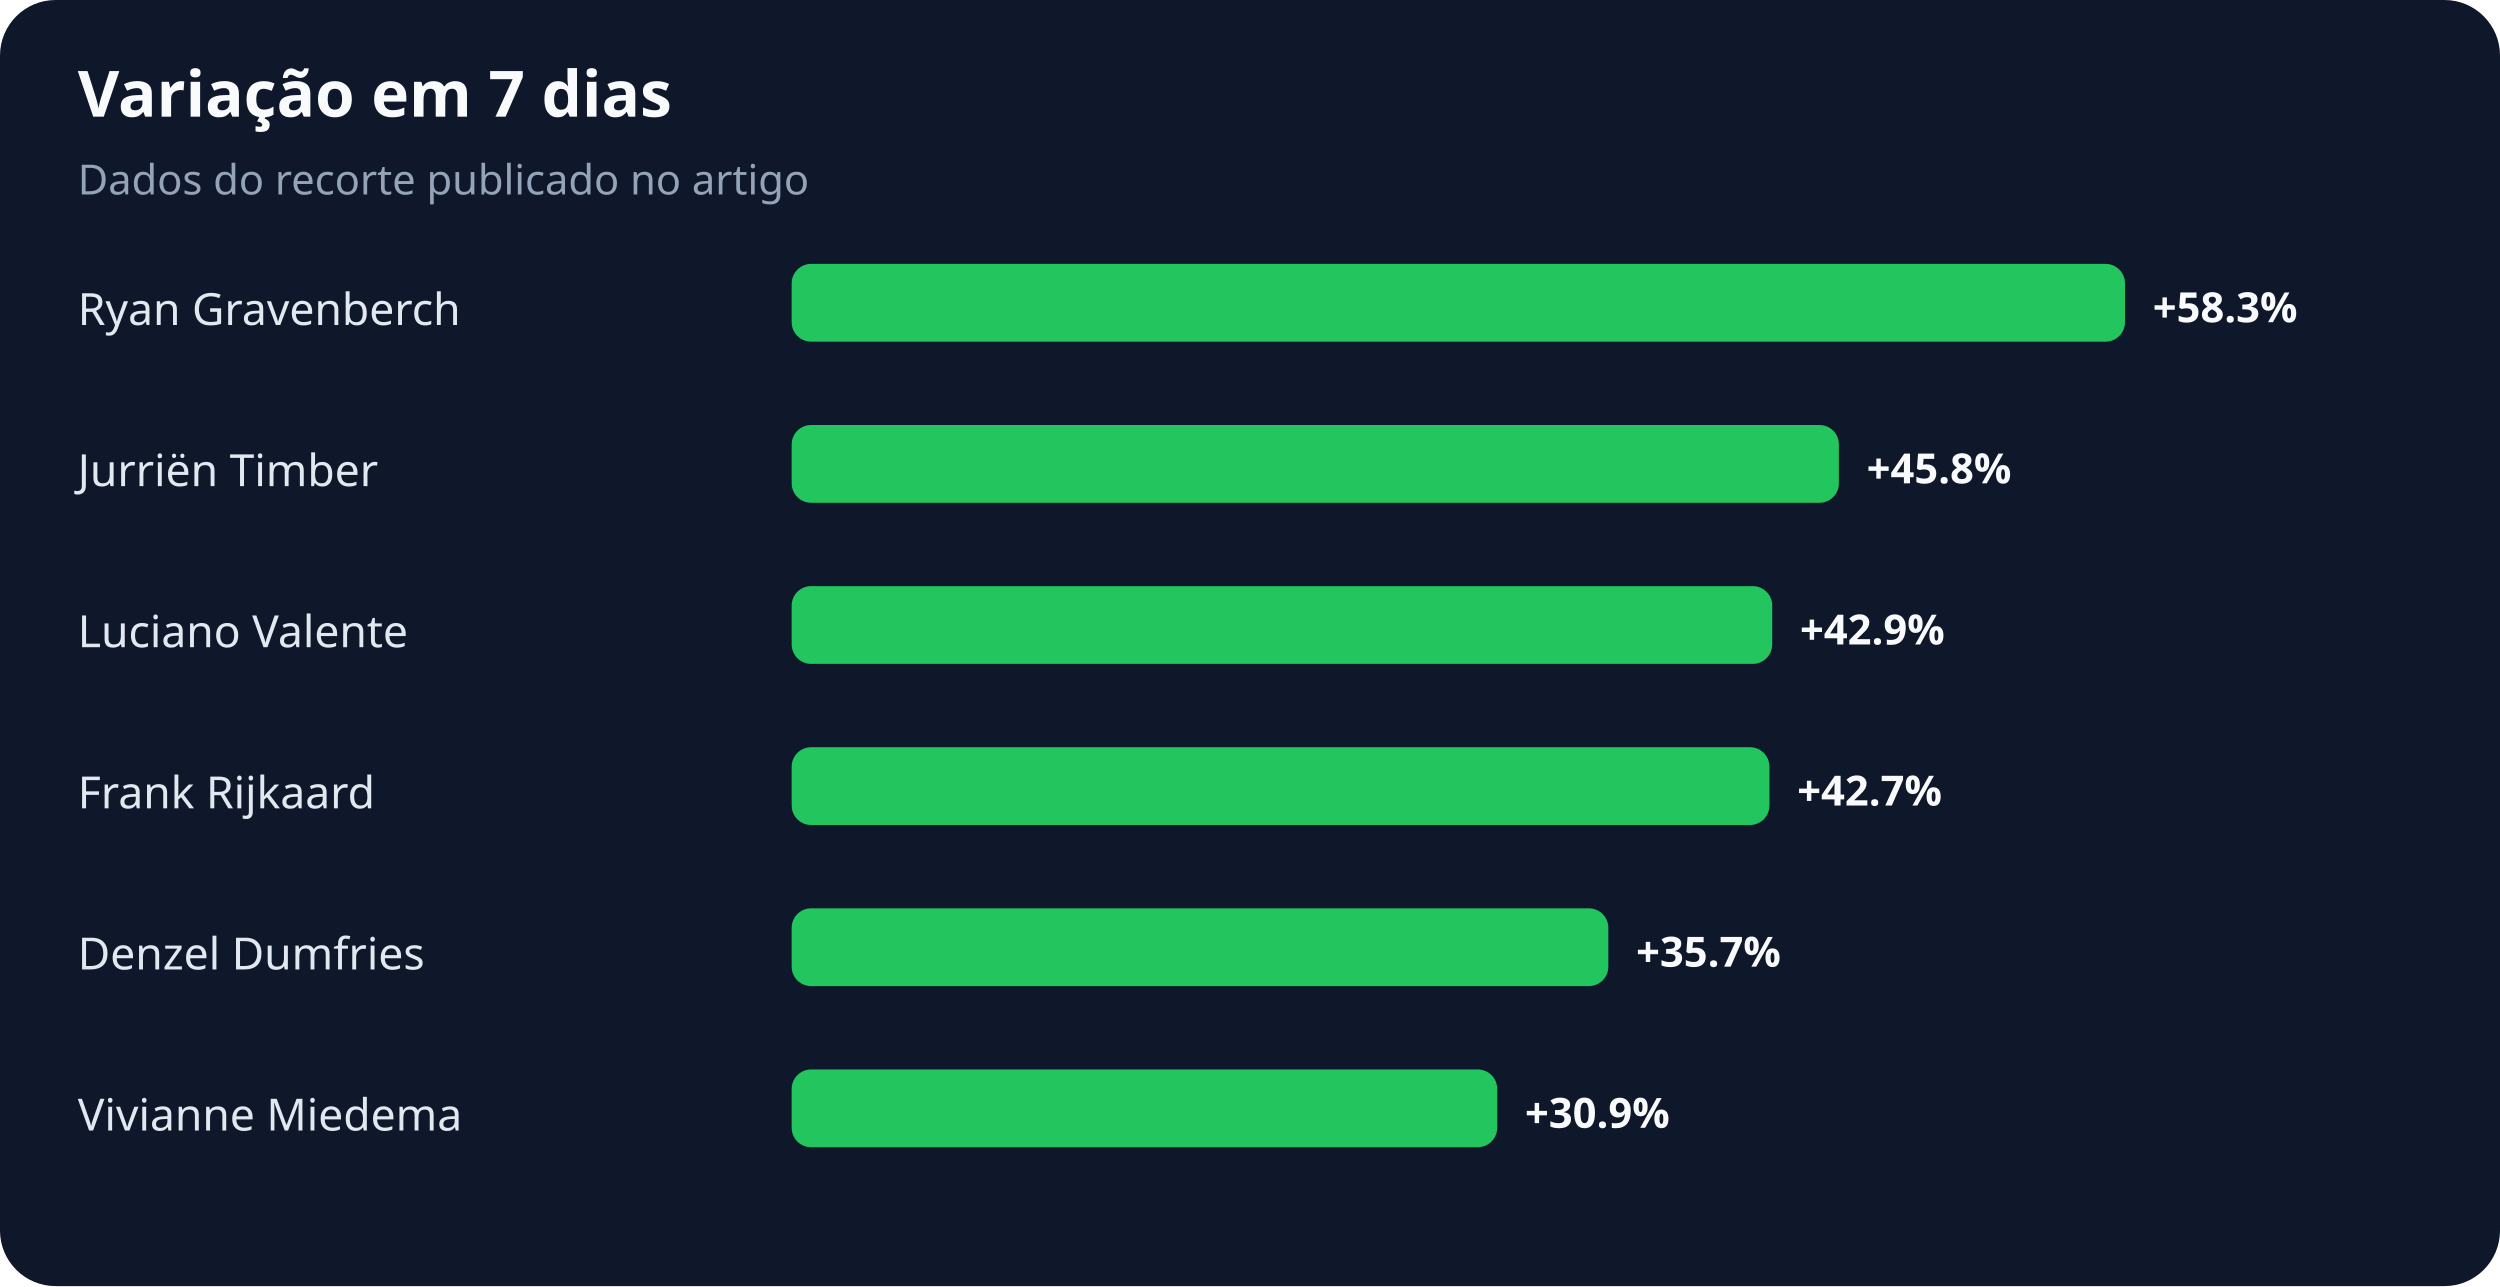
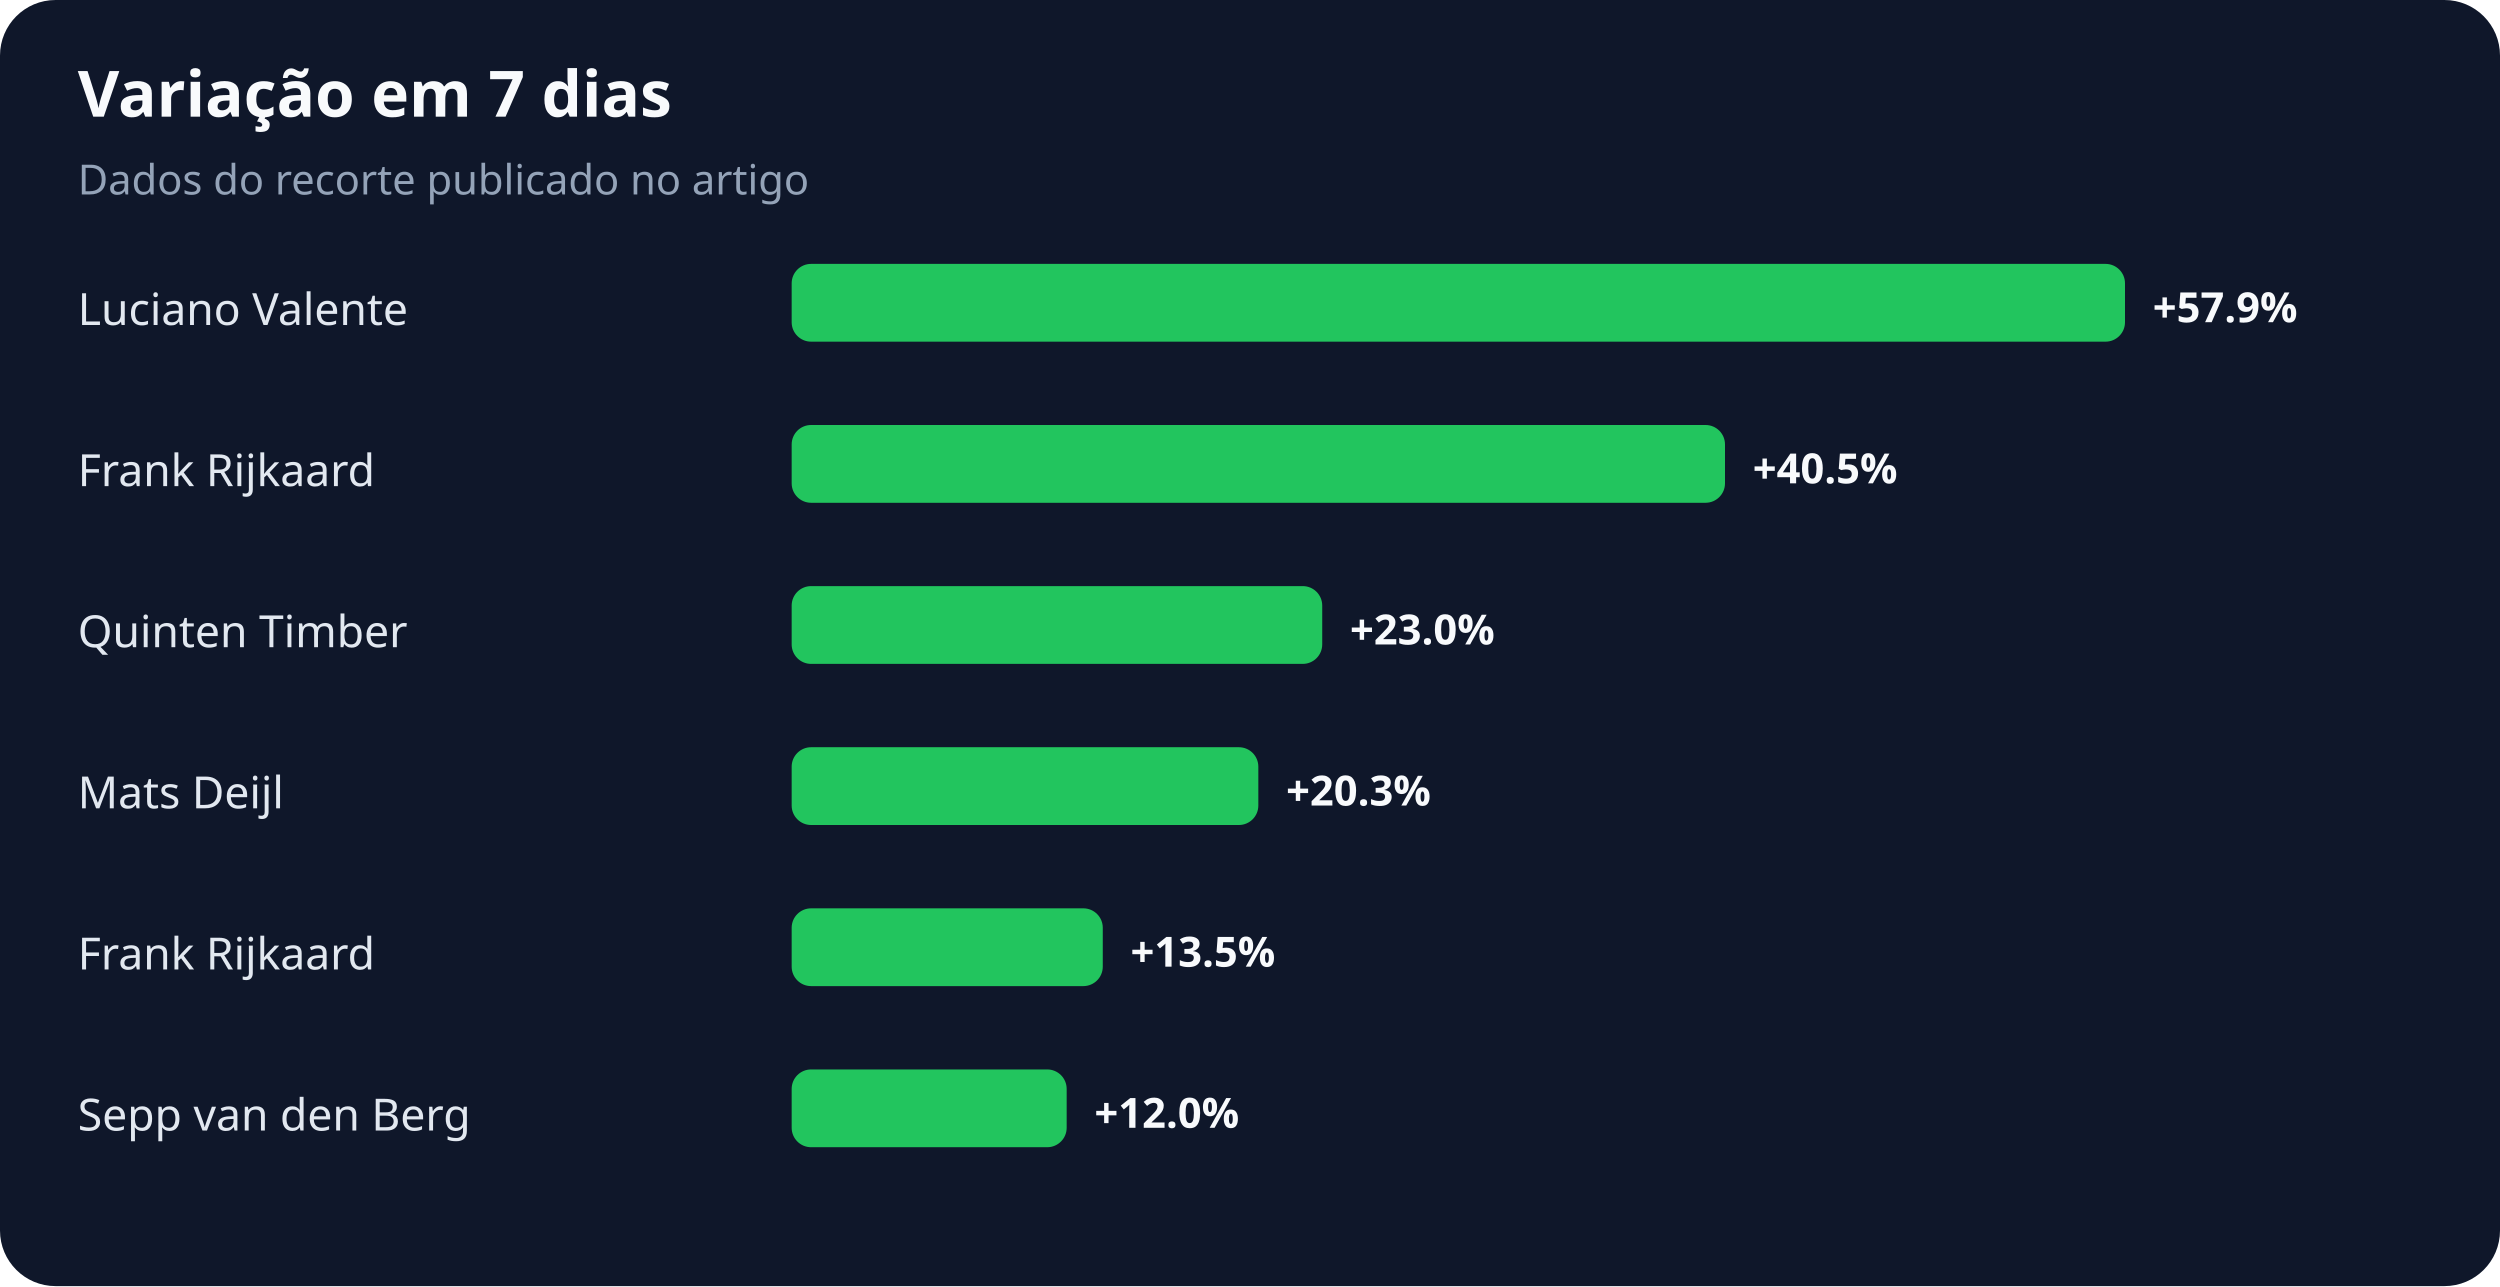
<svg xmlns="http://www.w3.org/2000/svg" width="900" height="463" viewBox="0 0 900 463" role="img" aria-labelledby="title desc">
  <rect width="100%" height="100%" rx="20" fill="#0f172a" />
  <text x="28" y="42" fill="#f8fafc" font-family="system-ui,sans-serif" font-size="23" font-weight="700">Variação em 7 dias</text>
  <text x="28" y="70" fill="#94a3b8" font-family="system-ui,sans-serif" font-size="15">Dados do recorte publicado no artigo</text>
-   <text x="28" y="117" fill="#e2e8f0" font-family="system-ui,sans-serif" font-size="16">Ryan Gravenberch</text>
+   <text x="28" y="117" fill="#e2e8f0" font-family="system-ui,sans-serif" font-size="16">Luciano Valente</text>
  <rect x="285" y="95" width="480" height="28" rx="7" fill="#22c55e" />
-   <text x="775" y="116" fill="#f8fafc" font-family="system-ui,sans-serif" font-size="15" font-weight="700">+58.3%</text>
-   <text x="28" y="175" fill="#e2e8f0" font-family="system-ui,sans-serif" font-size="16">Jurriën Timber</text>
-   <rect x="285" y="153" width="377" height="28" rx="7" fill="#22c55e" />
-   <text x="672" y="174" fill="#f8fafc" font-family="system-ui,sans-serif" font-size="15" font-weight="700">+45.8%</text>
-   <text x="28" y="233" fill="#e2e8f0" font-family="system-ui,sans-serif" font-size="16">Luciano Valente</text>
-   <rect x="285" y="211" width="353" height="28" rx="7" fill="#22c55e" />
-   <text x="648" y="232" fill="#f8fafc" font-family="system-ui,sans-serif" font-size="15" font-weight="700">+42.9%</text>
-   <text x="28" y="291" fill="#e2e8f0" font-family="system-ui,sans-serif" font-size="16">Frank Rijkaard</text>
-   <rect x="285" y="269" width="352" height="28" rx="7" fill="#22c55e" />
-   <text x="647" y="290" fill="#f8fafc" font-family="system-ui,sans-serif" font-size="15" font-weight="700">+42.7%</text>
-   <text x="28" y="349" fill="#e2e8f0" font-family="system-ui,sans-serif" font-size="16">Denzel Dumfries</text>
-   <rect x="285" y="327" width="294" height="28" rx="7" fill="#22c55e" />
-   <text x="589" y="348" fill="#f8fafc" font-family="system-ui,sans-serif" font-size="15" font-weight="700">+35.7%</text>
-   <text x="28" y="407" fill="#e2e8f0" font-family="system-ui,sans-serif" font-size="16">Vivianne Miedema</text>
-   <rect x="285" y="385" width="254" height="28" rx="7" fill="#22c55e" />
-   <text x="549" y="406" fill="#f8fafc" font-family="system-ui,sans-serif" font-size="15" font-weight="700">+30.9%</text>
+   <text x="775" y="116" fill="#f8fafc" font-family="system-ui,sans-serif" font-size="15" font-weight="700">+57.9%</text>
+   <text x="28" y="175" fill="#e2e8f0" font-family="system-ui,sans-serif" font-size="16">Frank Rijkaard</text>
+   <rect x="285" y="153" width="336" height="28" rx="7" fill="#22c55e" />
+   <text x="631" y="174" fill="#f8fafc" font-family="system-ui,sans-serif" font-size="15" font-weight="700">+40.5%</text>
+   <text x="28" y="233" fill="#e2e8f0" font-family="system-ui,sans-serif" font-size="16">Quinten Timber</text>
+   <rect x="285" y="211" width="191" height="28" rx="7" fill="#22c55e" />
+   <text x="486" y="232" fill="#f8fafc" font-family="system-ui,sans-serif" font-size="15" font-weight="700">+23.0%</text>
+   <text x="28" y="291" fill="#e2e8f0" font-family="system-ui,sans-serif" font-size="16">Mats Deijl</text>
+   <rect x="285" y="269" width="168" height="28" rx="7" fill="#22c55e" />
+   <text x="463" y="290" fill="#f8fafc" font-family="system-ui,sans-serif" font-size="15" font-weight="700">+20.3%</text>
+   <text x="28" y="349" fill="#e2e8f0" font-family="system-ui,sans-serif" font-size="16">Frank Rijkaard</text>
+   <rect x="285" y="327" width="112" height="28" rx="7" fill="#22c55e" />
+   <text x="407" y="348" fill="#f8fafc" font-family="system-ui,sans-serif" font-size="15" font-weight="700">+13.5%</text>
+   <text x="28" y="407" fill="#e2e8f0" font-family="system-ui,sans-serif" font-size="16">Sepp van den Berg</text>
+   <rect x="285" y="385" width="99" height="28" rx="7" fill="#22c55e" />
+   <text x="394" y="406" fill="#f8fafc" font-family="system-ui,sans-serif" font-size="15" font-weight="700">+12.0%</text>
</svg>
